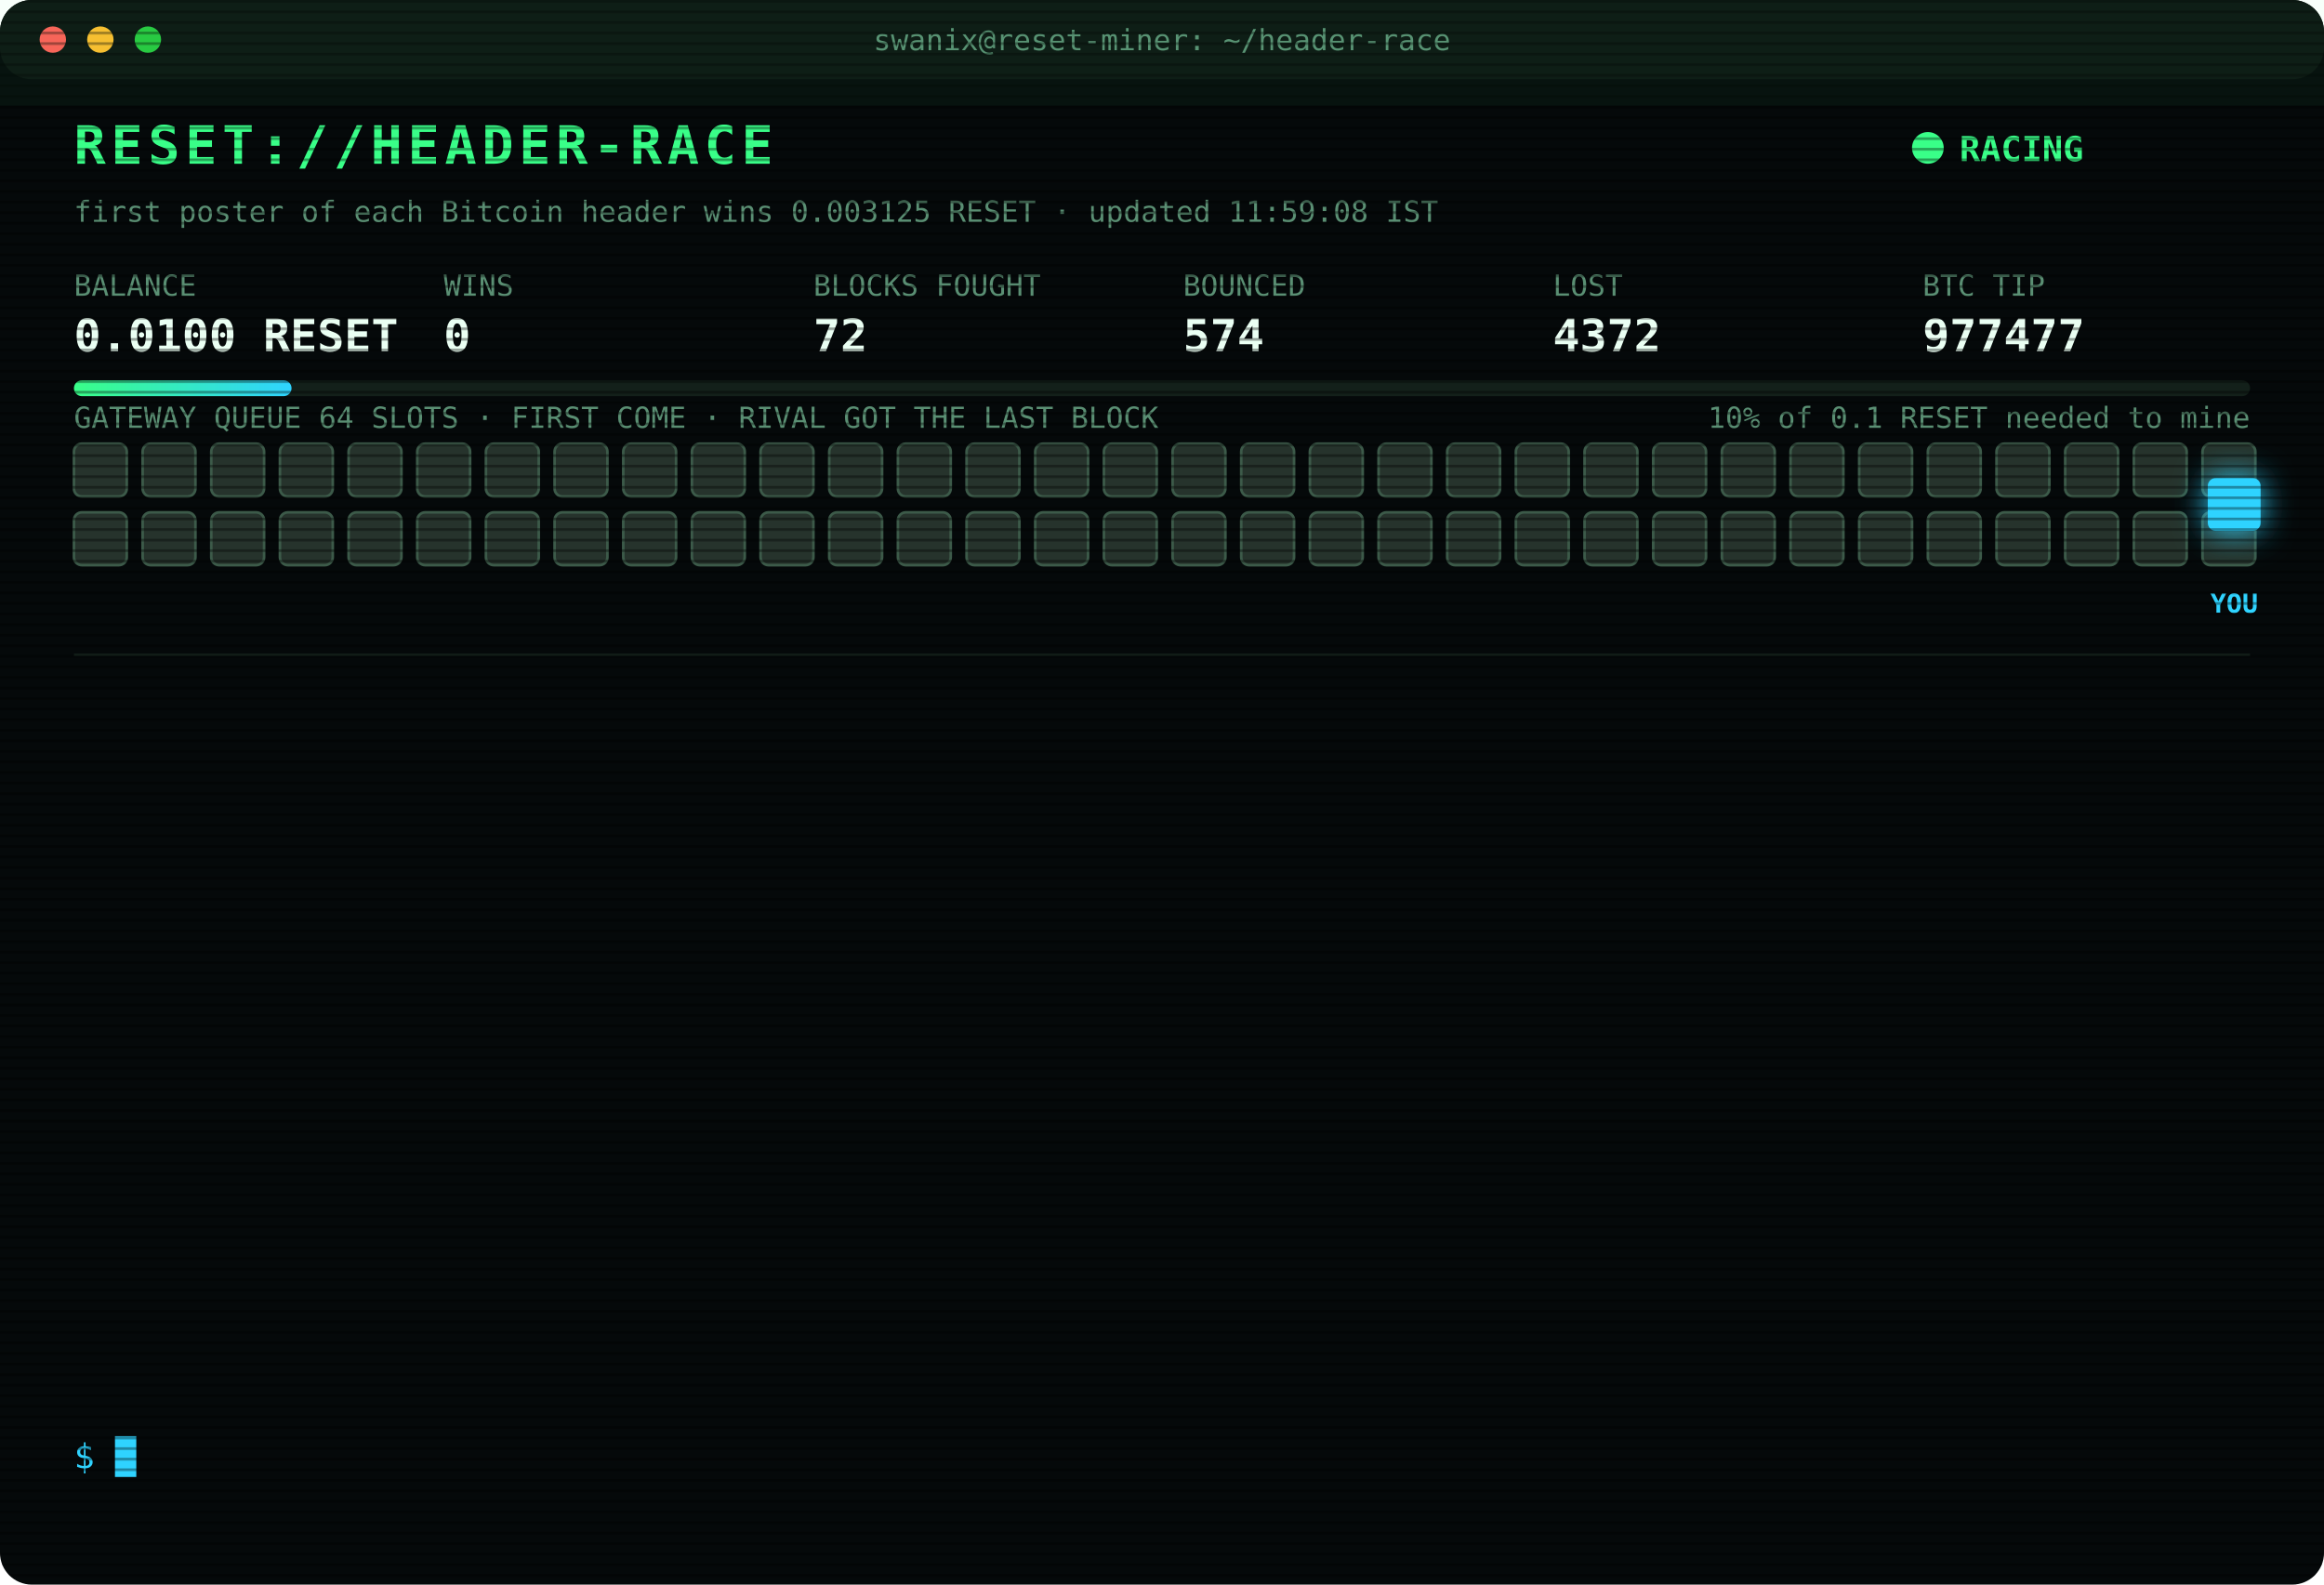
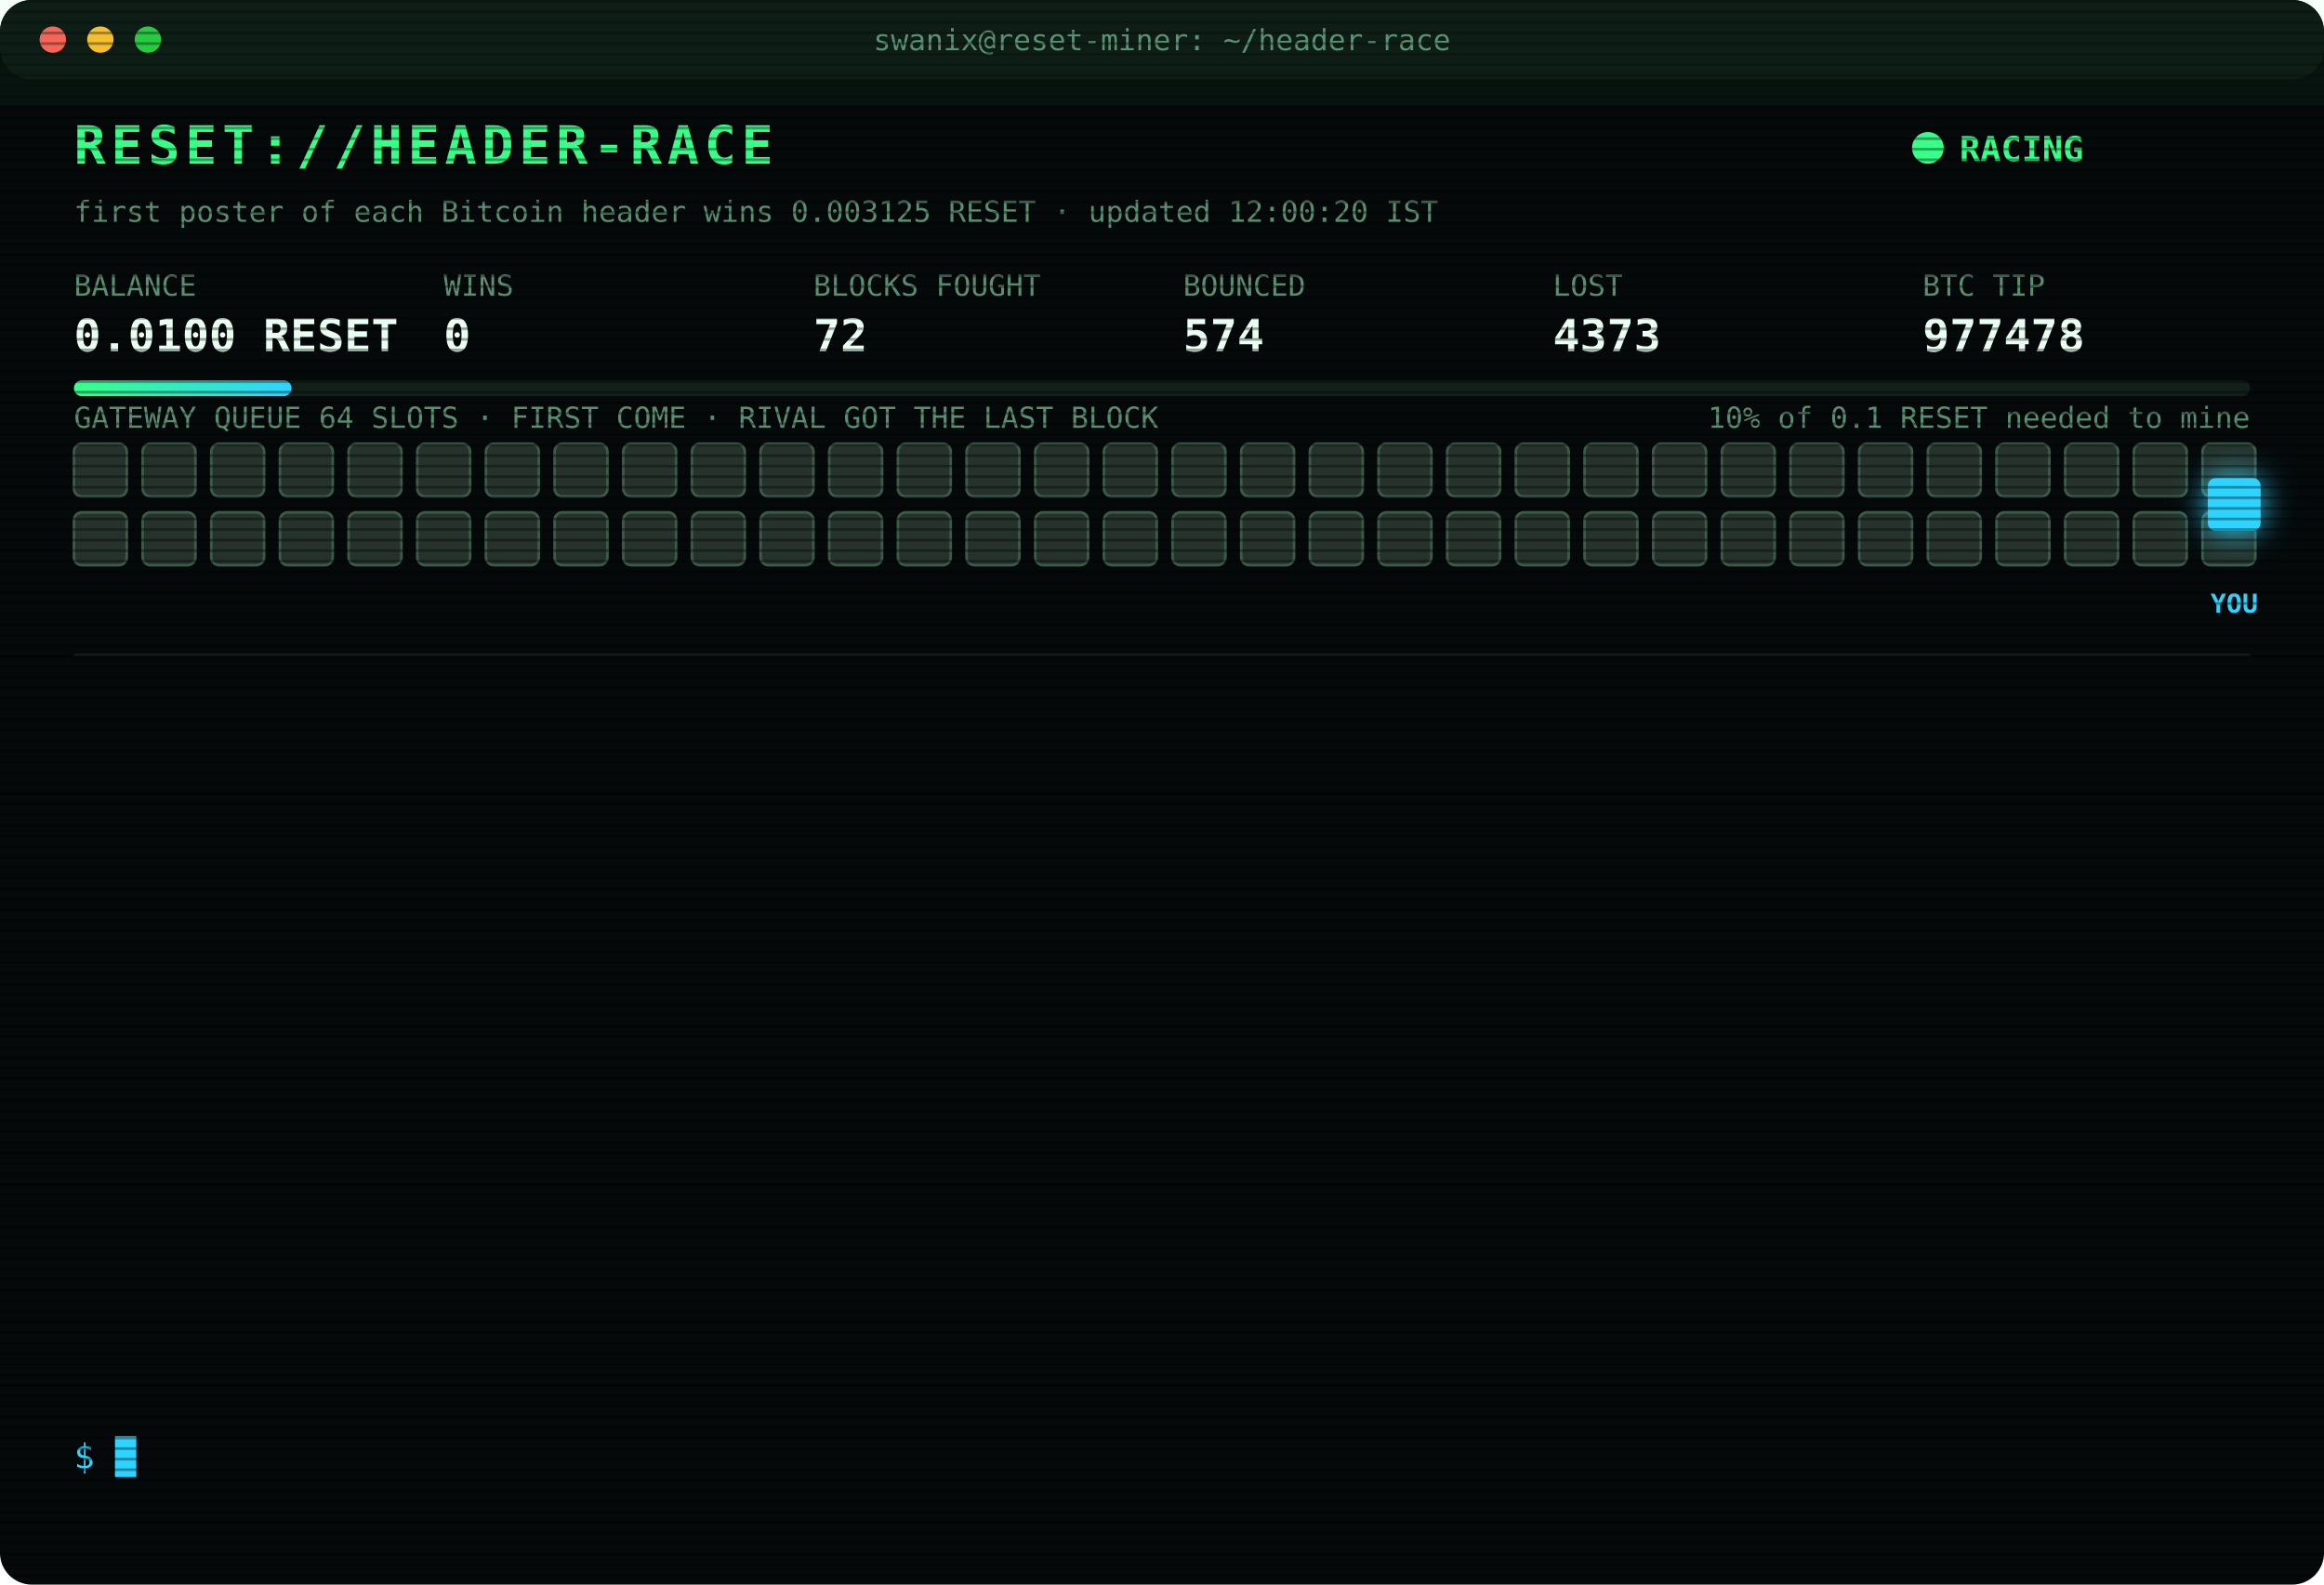
<svg xmlns="http://www.w3.org/2000/svg" width="880" height="600" viewBox="0 0 880 600" font-family="ui-monospace,SFMono-Regular,Menlo,Consolas,monospace">
  <style>
text{font-size:13px;fill:#7CFFB2}
.title{font-size:20px;font-weight:700;fill:#39FF88;letter-spacing:2px;animation:glitch 3s infinite steps(1)}
.sub{fill:#2fd3ff}.k{fill:#5a8f73;font-size:11px}.v{font-size:17px;font-weight:700;fill:#eafff3}
.ts{fill:#3f6b56}.boot{fill:#2fd3ff}.dim{fill:#5a8f73}.bad{fill:#ff4d6d}.warn{fill:#ffd23f}.mag{fill:#ff5cf0}.win{fill:#39FF88;font-weight:700}
.tag{font-size:10px;fill:#2fd3ff;font-weight:700}
.rival{fill:#26332c;stroke:#3c5a49;animation:jam 1.2s infinite alternate}
.idle{fill:#141c18;stroke:#22302a;animation:breathe 4s infinite}
.me{fill:#2fd3ff;filter:drop-shadow(0 0 6px #2fd3ff)}
.hover{animation:nudge 1.1s infinite ease-in-out}.bounce{animation:kick 1.4s infinite}
.ln{opacity:0;animation:in .4s forwards}
.cur{animation:blink 1s infinite steps(1)}
.scan{animation:scan 6s infinite linear}
.led{animation:blink 1.4s infinite}
@keyframes in{from{opacity:0;transform:translateX(-6px)}to{opacity:1;transform:none}}
@keyframes blink{50%{opacity:0}}
@keyframes jam{to{fill:#33463b}}
@keyframes breathe{50%{opacity:.4}}
@keyframes nudge{50%{transform:translateX(-10px)}}
@keyframes kick{0%,100%{transform:none}30%{transform:translateX(-14px)}55%{transform:translateX(10px) translateY(-6px)}}
@keyframes glitch{0%,92%{transform:none}93%{transform:translateX(2px);fill:#ff4d6d}95%{transform:translateX(-2px);fill:#2fd3ff}97%{transform:none}}
@keyframes scan{from{transform:translateY(-40px)}to{transform:translateY(600px)}}
</style>
  <defs>
    <pattern id="sl" width="4" height="4" patternUnits="userSpaceOnUse">
      <rect width="4" height="1" fill="#000" opacity=".35" />
    </pattern>
    <linearGradient id="bar">
      <stop offset="0" stop-color="#39FF88" />
      <stop offset="1" stop-color="#2fd3ff" />
    </linearGradient>
  </defs>
  <rect width="880" height="600" rx="12" fill="#05090a" />
  <rect width="880" height="30" rx="12" fill="#0d1512" />
  <circle cx="20" cy="15" r="5" fill="#ff5f57" />
  <circle cx="38" cy="15" r="5" fill="#febc2e" />
  <circle cx="56" cy="15" r="5" fill="#28c840" />
  <text x="440" y="19" text-anchor="middle" class="k">swanix@reset-miner: ~/header-race</text>
  <text x="28" y="62" class="title">RESET://HEADER-RACE</text>
  <circle class="led" cx="730" cy="56" r="6" fill="#39FF88" />
  <text x="742" y="61" class="win">RACING</text>
-   <text x="28" y="84" class="k">first poster of each Bitcoin header wins 0.003125 RESET · updated 11:59:08 IST</text>
+   <text x="28" y="84" class="k">first poster of each Bitcoin header wins 0.003125 RESET · updated 12:00:20 IST</text>
  <text x="28" y="112" class="k">BALANCE</text>
  <text x="28" y="133" class="v">0.0100 RESET</text>
  <text x="168" y="112" class="k">WINS</text>
  <text x="168" y="133" class="v">0</text>
  <text x="308" y="112" class="k">BLOCKS FOUGHT</text>
  <text x="308" y="133" class="v">72</text>
  <text x="448" y="112" class="k">BOUNCED</text>
  <text x="448" y="133" class="v">574</text>
  <text x="588" y="112" class="k">LOST</text>
-   <text x="588" y="133" class="v">4372</text>
+   <text x="588" y="133" class="v">4373</text>
  <text x="728" y="112" class="k">BTC TIP</text>
-   <text x="728" y="133" class="v">977477</text>
+   <text x="728" y="133" class="v">977478</text>
  <rect x="28" y="144" width="824" height="6" rx="3" fill="#13201a" />
  <rect x="28" y="144" width="82.4" height="6" rx="3" fill="url(#bar)" />
  <text x="852" y="162" text-anchor="end" class="k">10% of 0.1 RESET needed to mine</text>
  <text x="28" y="162" class="k">GATEWAY QUEUE 64 SLOTS · FIRST COME · RIVAL GOT THE LAST BLOCK</text>
  <rect class="rival" x="28" y="168" width="20" height="20" rx="3" style="animation-delay:0.00s" />
  <rect class="rival" x="54" y="168" width="20" height="20" rx="3" style="animation-delay:0.05s" />
  <rect class="rival" x="80" y="168" width="20" height="20" rx="3" style="animation-delay:0.10s" />
  <rect class="rival" x="106" y="168" width="20" height="20" rx="3" style="animation-delay:0.15s" />
  <rect class="rival" x="132" y="168" width="20" height="20" rx="3" style="animation-delay:0.20s" />
  <rect class="rival" x="158" y="168" width="20" height="20" rx="3" style="animation-delay:0.25s" />
  <rect class="rival" x="184" y="168" width="20" height="20" rx="3" style="animation-delay:0.30s" />
  <rect class="rival" x="210" y="168" width="20" height="20" rx="3" style="animation-delay:0.35s" />
  <rect class="rival" x="236" y="168" width="20" height="20" rx="3" style="animation-delay:0.40s" />
  <rect class="rival" x="262" y="168" width="20" height="20" rx="3" style="animation-delay:0.45s" />
  <rect class="rival" x="288" y="168" width="20" height="20" rx="3" style="animation-delay:0.50s" />
  <rect class="rival" x="314" y="168" width="20" height="20" rx="3" style="animation-delay:0.55s" />
  <rect class="rival" x="340" y="168" width="20" height="20" rx="3" style="animation-delay:0.60s" />
  <rect class="rival" x="366" y="168" width="20" height="20" rx="3" style="animation-delay:0.65s" />
  <rect class="rival" x="392" y="168" width="20" height="20" rx="3" style="animation-delay:0.70s" />
  <rect class="rival" x="418" y="168" width="20" height="20" rx="3" style="animation-delay:0.75s" />
  <rect class="rival" x="444" y="168" width="20" height="20" rx="3" style="animation-delay:0.80s" />
  <rect class="rival" x="470" y="168" width="20" height="20" rx="3" style="animation-delay:0.85s" />
  <rect class="rival" x="496" y="168" width="20" height="20" rx="3" style="animation-delay:0.90s" />
  <rect class="rival" x="522" y="168" width="20" height="20" rx="3" style="animation-delay:0.95s" />
  <rect class="rival" x="548" y="168" width="20" height="20" rx="3" style="animation-delay:1.00s" />
  <rect class="rival" x="574" y="168" width="20" height="20" rx="3" style="animation-delay:1.05s" />
  <rect class="rival" x="600" y="168" width="20" height="20" rx="3" style="animation-delay:1.10s" />
  <rect class="rival" x="626" y="168" width="20" height="20" rx="3" style="animation-delay:1.15s" />
  <rect class="rival" x="652" y="168" width="20" height="20" rx="3" style="animation-delay:1.20s" />
  <rect class="rival" x="678" y="168" width="20" height="20" rx="3" style="animation-delay:1.25s" />
  <rect class="rival" x="704" y="168" width="20" height="20" rx="3" style="animation-delay:1.30s" />
  <rect class="rival" x="730" y="168" width="20" height="20" rx="3" style="animation-delay:1.35s" />
  <rect class="rival" x="756" y="168" width="20" height="20" rx="3" style="animation-delay:1.40s" />
  <rect class="rival" x="782" y="168" width="20" height="20" rx="3" style="animation-delay:1.45s" />
  <rect class="rival" x="808" y="168" width="20" height="20" rx="3" style="animation-delay:1.50s" />
  <rect class="rival" x="834" y="168" width="20" height="20" rx="3" style="animation-delay:1.55s" />
  <rect class="rival" x="28" y="194" width="20" height="20" rx="3" style="animation-delay:1.60s" />
  <rect class="rival" x="54" y="194" width="20" height="20" rx="3" style="animation-delay:1.65s" />
  <rect class="rival" x="80" y="194" width="20" height="20" rx="3" style="animation-delay:1.70s" />
  <rect class="rival" x="106" y="194" width="20" height="20" rx="3" style="animation-delay:1.75s" />
  <rect class="rival" x="132" y="194" width="20" height="20" rx="3" style="animation-delay:1.80s" />
  <rect class="rival" x="158" y="194" width="20" height="20" rx="3" style="animation-delay:1.85s" />
  <rect class="rival" x="184" y="194" width="20" height="20" rx="3" style="animation-delay:1.90s" />
  <rect class="rival" x="210" y="194" width="20" height="20" rx="3" style="animation-delay:1.95s" />
  <rect class="rival" x="236" y="194" width="20" height="20" rx="3" style="animation-delay:2.00s" />
  <rect class="rival" x="262" y="194" width="20" height="20" rx="3" style="animation-delay:2.05s" />
  <rect class="rival" x="288" y="194" width="20" height="20" rx="3" style="animation-delay:2.10s" />
  <rect class="rival" x="314" y="194" width="20" height="20" rx="3" style="animation-delay:2.15s" />
  <rect class="rival" x="340" y="194" width="20" height="20" rx="3" style="animation-delay:2.20s" />
  <rect class="rival" x="366" y="194" width="20" height="20" rx="3" style="animation-delay:2.25s" />
  <rect class="rival" x="392" y="194" width="20" height="20" rx="3" style="animation-delay:2.30s" />
  <rect class="rival" x="418" y="194" width="20" height="20" rx="3" style="animation-delay:2.35s" />
  <rect class="rival" x="444" y="194" width="20" height="20" rx="3" style="animation-delay:2.40s" />
  <rect class="rival" x="470" y="194" width="20" height="20" rx="3" style="animation-delay:2.45s" />
  <rect class="rival" x="496" y="194" width="20" height="20" rx="3" style="animation-delay:2.50s" />
  <rect class="rival" x="522" y="194" width="20" height="20" rx="3" style="animation-delay:2.55s" />
  <rect class="rival" x="548" y="194" width="20" height="20" rx="3" style="animation-delay:2.60s" />
  <rect class="rival" x="574" y="194" width="20" height="20" rx="3" style="animation-delay:2.65s" />
  <rect class="rival" x="600" y="194" width="20" height="20" rx="3" style="animation-delay:2.70s" />
  <rect class="rival" x="626" y="194" width="20" height="20" rx="3" style="animation-delay:2.75s" />
  <rect class="rival" x="652" y="194" width="20" height="20" rx="3" style="animation-delay:2.80s" />
  <rect class="rival" x="678" y="194" width="20" height="20" rx="3" style="animation-delay:2.85s" />
  <rect class="rival" x="704" y="194" width="20" height="20" rx="3" style="animation-delay:2.90s" />
  <rect class="rival" x="730" y="194" width="20" height="20" rx="3" style="animation-delay:2.95s" />
  <rect class="rival" x="756" y="194" width="20" height="20" rx="3" style="animation-delay:3.00s" />
  <rect class="rival" x="782" y="194" width="20" height="20" rx="3" style="animation-delay:3.05s" />
  <rect class="rival" x="808" y="194" width="20" height="20" rx="3" style="animation-delay:3.10s" />
  <rect class="rival" x="834" y="194" width="20" height="20" rx="3" style="animation-delay:3.15s" />
  <g class="hover">
    <rect class="me" x="836" y="181" width="20" height="20" rx="3" />
    <text class="tag" x="846" y="232" text-anchor="middle">YOU</text>
  </g>
  <line x1="28" x2="852" y1="248" y2="248" stroke="#13201a" />
  <g class="ln" style="animation-delay:0.40s">
-     <text x="28" y="270" class="ts">10:05:41</text>
-     <text x="104" y="270" class="bad">[LOST] #977465 taken by a rival miner</text>
+     <text x="28" y="270" class="ts">10:10:50</text>
+     <text x="104" y="270" class="bad">[LOST] #977466 taken by a rival miner</text>
  </g>
  <g class="ln" style="animation-delay:0.65s">
-     <text x="28" y="292" class="ts">10:10:50</text>
-     <text x="104" y="292" class="bad">[LOST] #977466 taken by a rival miner</text>
+     <text x="28" y="292" class="ts">10:14:04</text>
+     <text x="104" y="292" class="bad">[LOST] #977467 taken by a rival miner</text>
  </g>
  <g class="ln" style="animation-delay:0.90s">
-     <text x="28" y="314" class="ts">10:14:04</text>
-     <text x="104" y="314" class="bad">[LOST] #977467 taken by a rival miner</text>
+     <text x="28" y="314" class="ts">10:23:20</text>
+     <text x="104" y="314" class="bad">[LOST] #977468 taken by a rival miner</text>
  </g>
  <g class="ln" style="animation-delay:1.15s">
-     <text x="28" y="336" class="ts">10:23:20</text>
-     <text x="104" y="336" class="bad">[LOST] #977468 taken by a rival miner</text>
+     <text x="28" y="336" class="ts">10:29:26</text>
+     <text x="104" y="336" class="bad">[LOST] #977469 taken by a rival miner</text>
  </g>
  <g class="ln" style="animation-delay:1.40s">
-     <text x="28" y="358" class="ts">10:29:26</text>
-     <text x="104" y="358" class="bad">[LOST] #977469 taken by a rival miner</text>
+     <text x="28" y="358" class="ts">10:36:46</text>
+     <text x="104" y="358" class="bad">[LOST] #977470 taken by a rival miner</text>
  </g>
  <g class="ln" style="animation-delay:1.65s">
-     <text x="28" y="380" class="ts">10:36:46</text>
-     <text x="104" y="380" class="bad">[LOST] #977470 taken by a rival miner</text>
+     <text x="28" y="380" class="ts">11:02:32</text>
+     <text x="104" y="380" class="bad">[LOST] #977471 taken by a rival miner</text>
  </g>
  <g class="ln" style="animation-delay:1.90s">
-     <text x="28" y="402" class="ts">11:02:32</text>
-     <text x="104" y="402" class="bad">[LOST] #977471 taken by a rival miner</text>
+     <text x="28" y="402" class="ts">11:11:06</text>
+     <text x="104" y="402" class="bad">[LOST] #977472 taken by a rival miner</text>
  </g>
  <g class="ln" style="animation-delay:2.15s">
-     <text x="28" y="424" class="ts">11:11:06</text>
-     <text x="104" y="424" class="bad">[LOST] #977472 taken by a rival miner</text>
+     <text x="28" y="424" class="ts">11:34:50</text>
+     <text x="104" y="424" class="bad">[LOST] #977473 taken by a rival miner</text>
  </g>
  <g class="ln" style="animation-delay:2.40s">
-     <text x="28" y="446" class="ts">11:34:50</text>
-     <text x="104" y="446" class="bad">[LOST] #977473 taken by a rival miner</text>
+     <text x="28" y="446" class="ts">11:50:06</text>
+     <text x="104" y="446" class="bad">[LOST] #977474 taken by a rival miner</text>
  </g>
  <g class="ln" style="animation-delay:2.65s">
-     <text x="28" y="468" class="ts">11:50:06</text>
-     <text x="104" y="468" class="bad">[LOST] #977474 taken by a rival miner</text>
+     <text x="28" y="468" class="ts">11:51:58</text>
+     <text x="104" y="468" class="bad">[LOST] #977475 taken by a rival miner</text>
  </g>
  <g class="ln" style="animation-delay:2.90s">
-     <text x="28" y="490" class="ts">11:51:58</text>
-     <text x="104" y="490" class="bad">[LOST] #977475 taken by a rival miner</text>
+     <text x="28" y="490" class="ts">11:53:43</text>
+     <text x="104" y="490" class="bad">[LOST] #977476 taken by a rival miner</text>
  </g>
  <g class="ln" style="animation-delay:3.15s">
-     <text x="28" y="512" class="ts">11:53:43</text>
-     <text x="104" y="512" class="bad">[LOST] #977476 taken by a rival miner</text>
+     <text x="28" y="512" class="ts">11:59:08</text>
+     <text x="104" y="512" class="bad">[LOST] #977477 taken by a rival miner</text>
  </g>
  <g class="ln" style="animation-delay:3.40s">
-     <text x="28" y="534" class="ts">11:59:08</text>
-     <text x="104" y="534" class="bad">[LOST] #977477 taken by a rival miner</text>
+     <text x="28" y="534" class="ts">12:00:20</text>
+     <text x="104" y="534" class="bad">[LOST] #977478 taken by a rival miner</text>
  </g>
  <text x="28" y="556" class="sub">$ <tspan class="cur">█</tspan>
  </text>
  <rect width="880" height="600" rx="12" fill="url(#sl)" pointer-events="none" />
  <rect class="scan" width="880" height="40" fill="#39FF88" opacity=".04" />
</svg>
